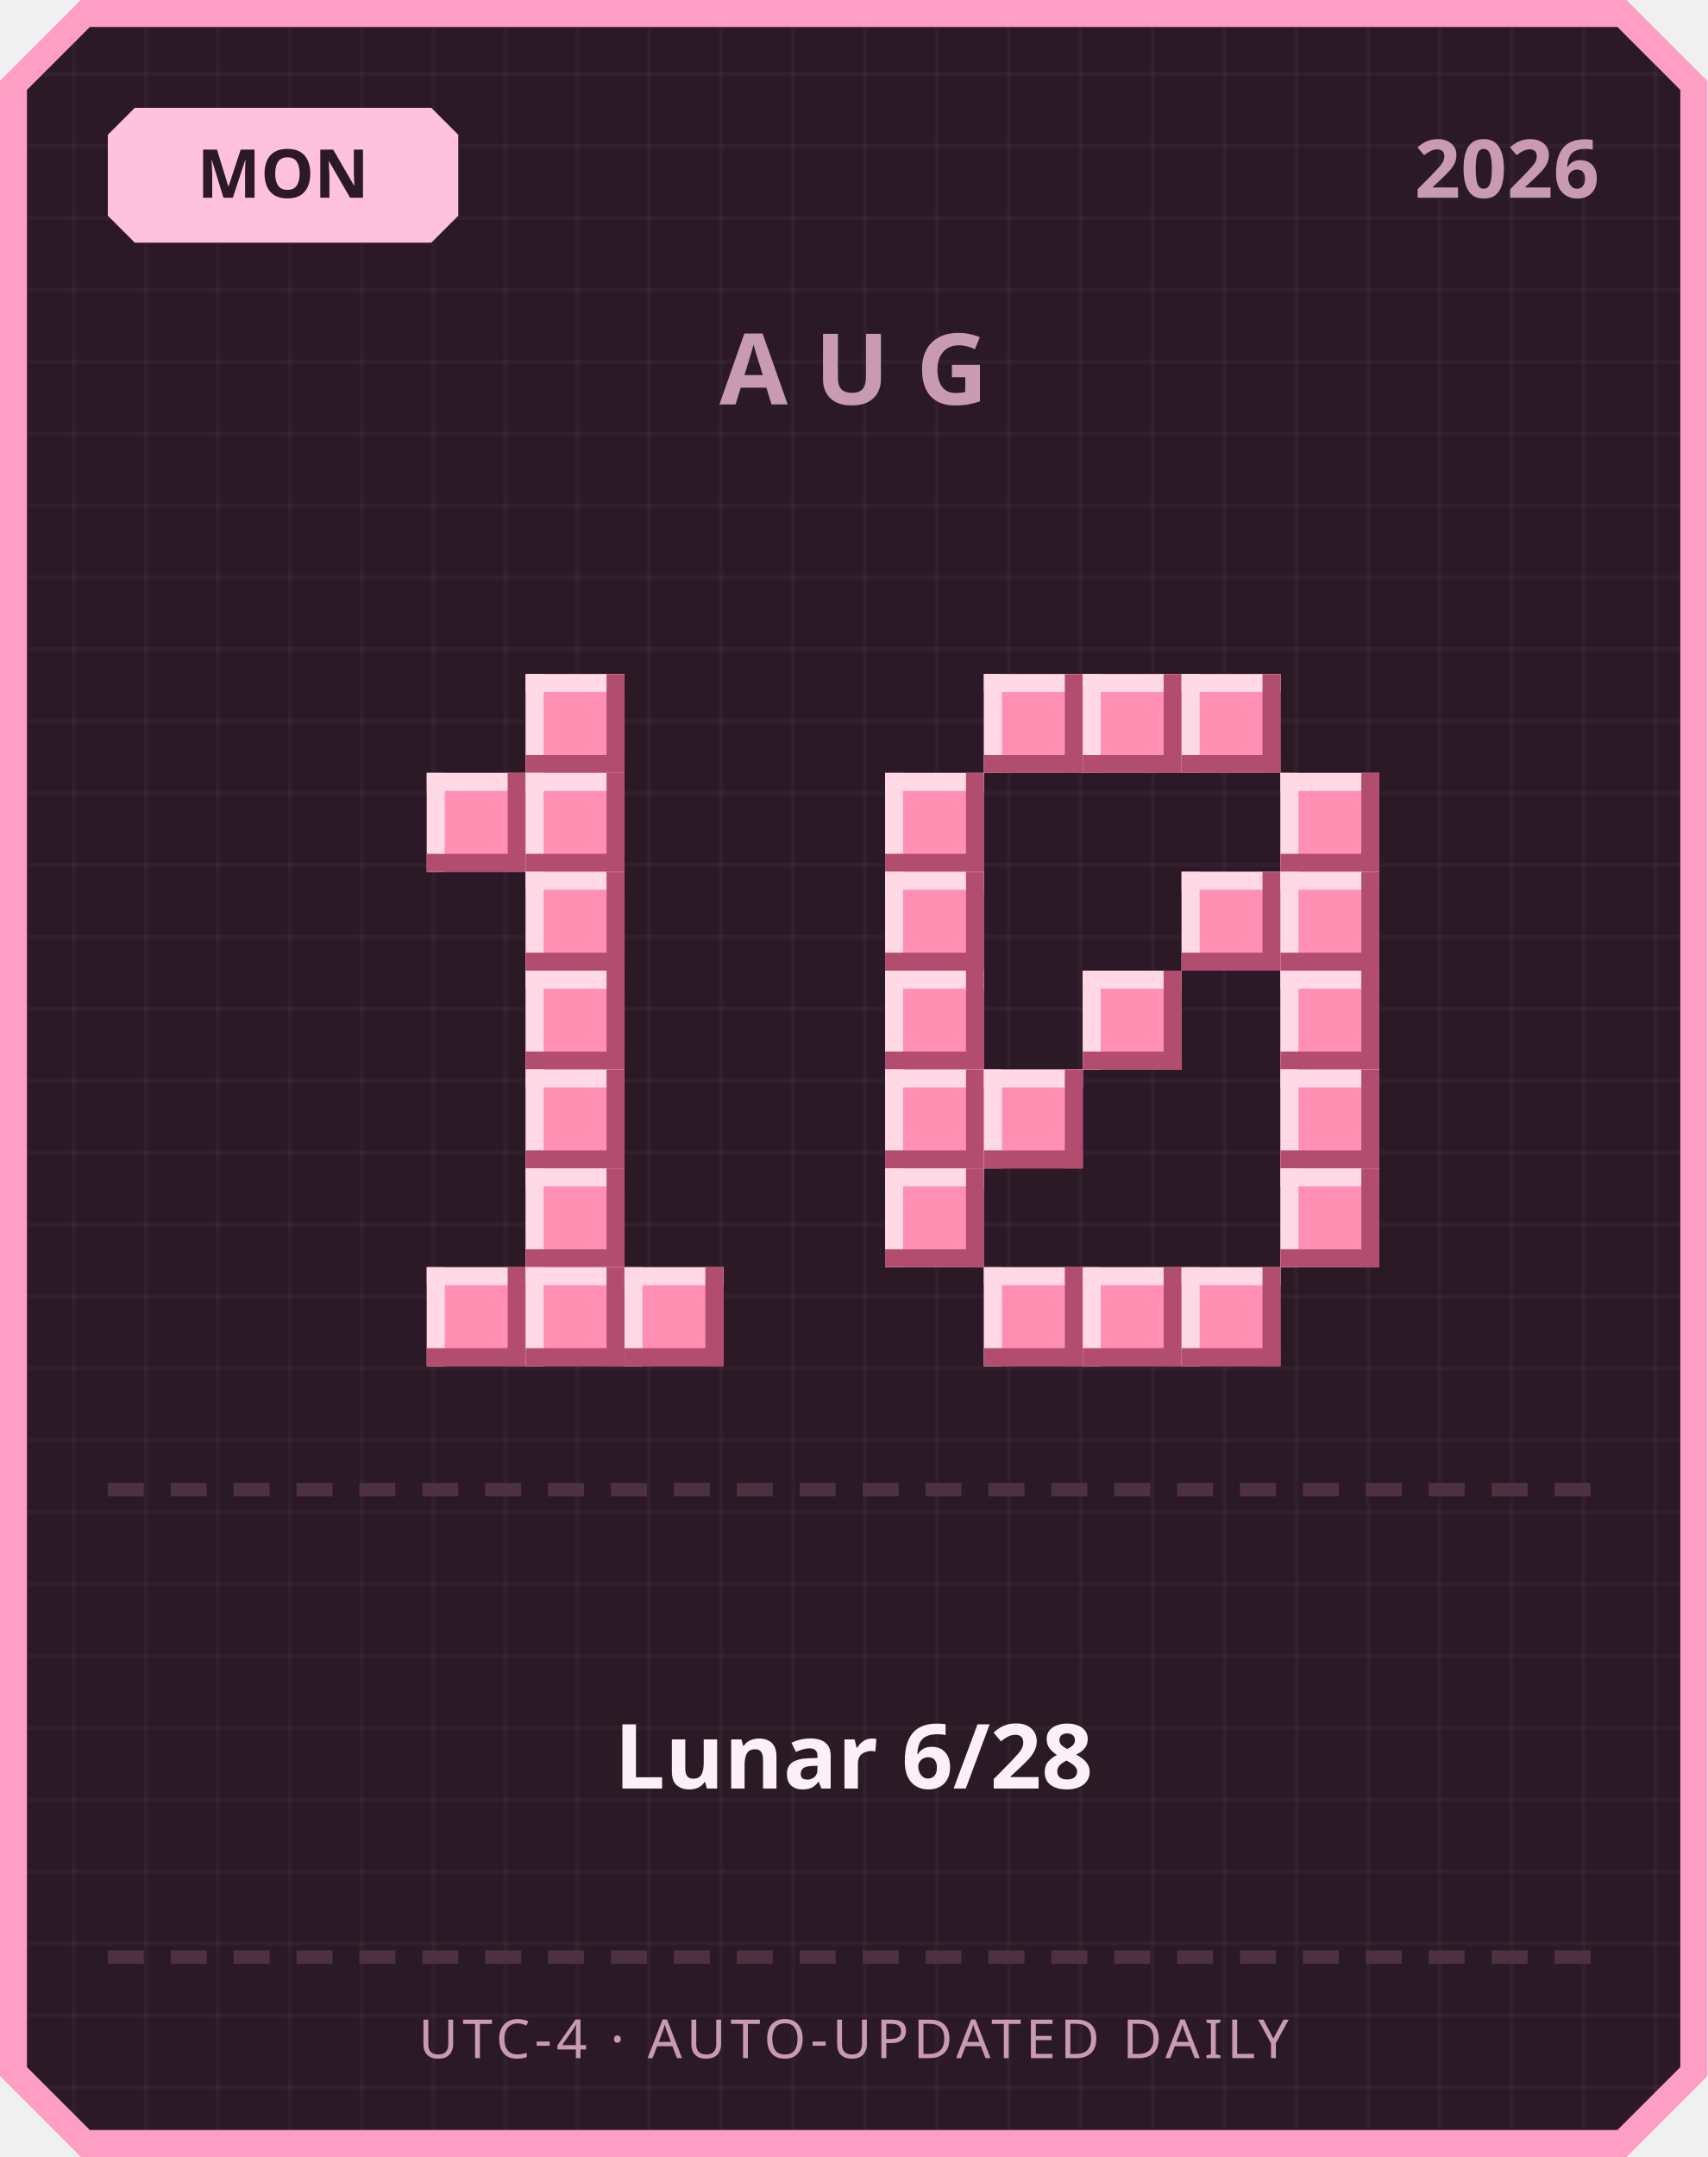
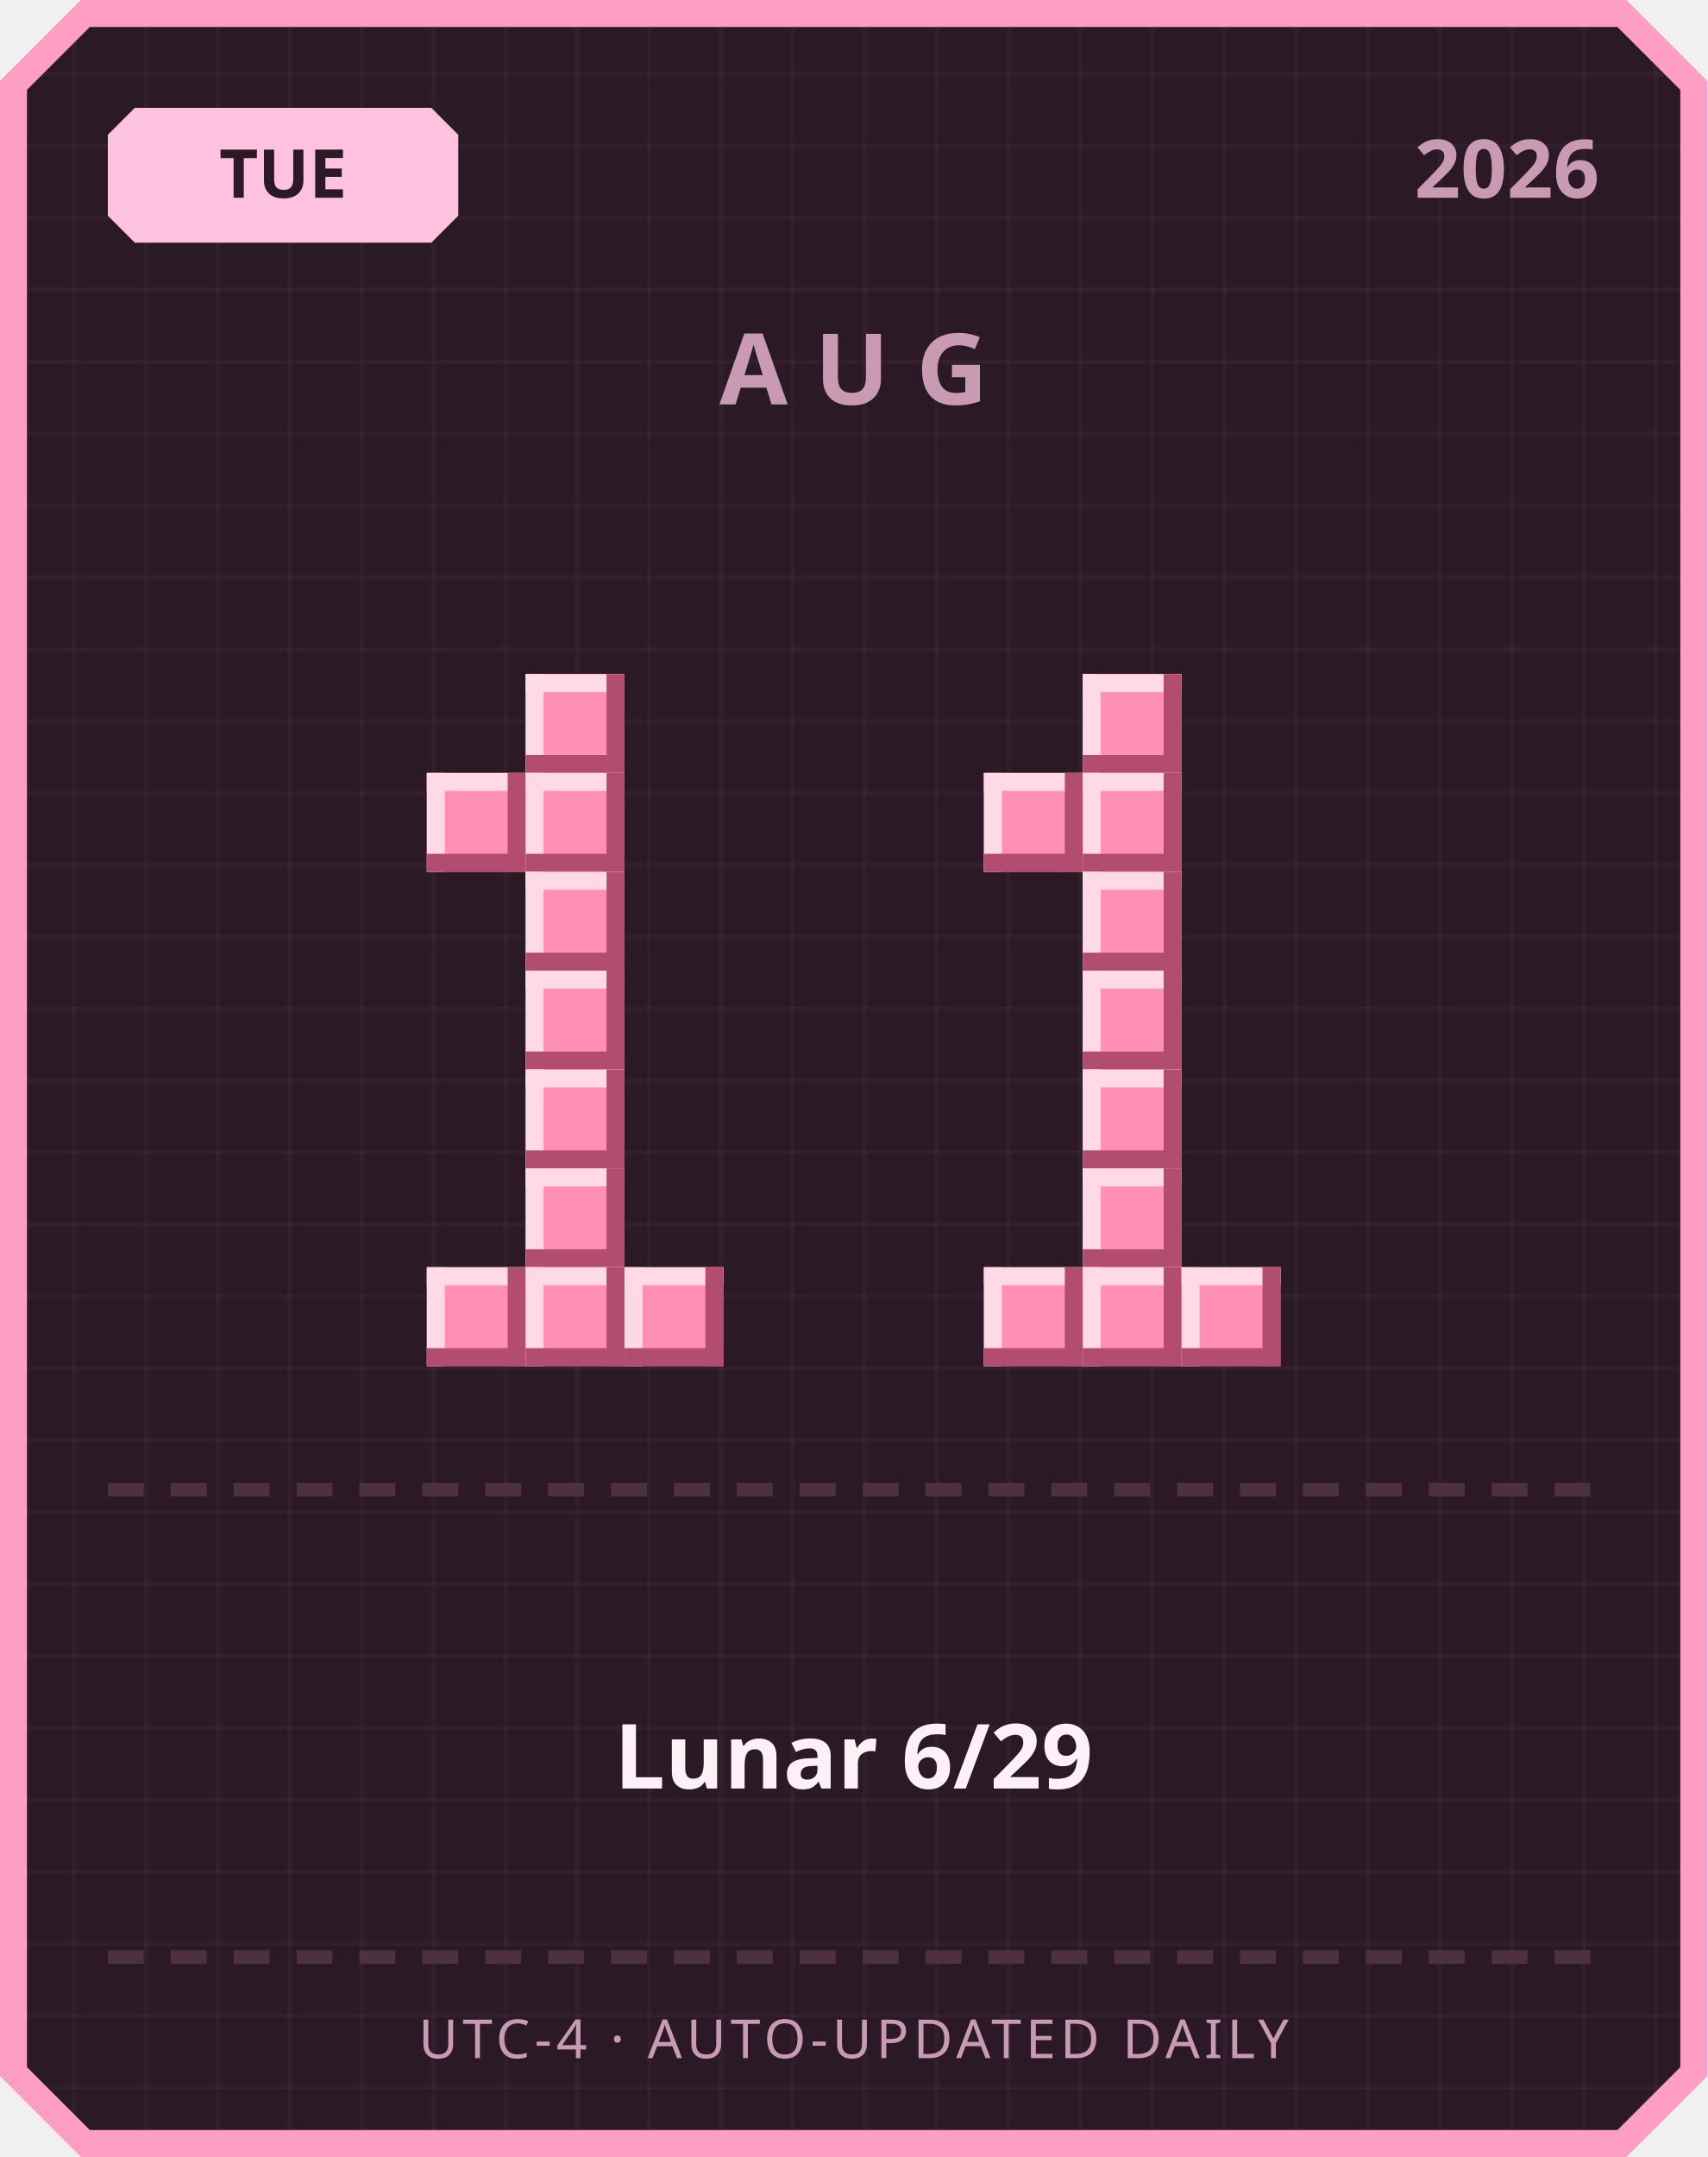
<svg xmlns="http://www.w3.org/2000/svg" width="380" height="480" viewBox="0 0 380 480">
  <defs>
    <pattern id="grid" width="16" height="16" patternUnits="userSpaceOnUse">
      <rect width="16" height="16" fill="#2b1a26" />
      <rect width="1" height="16" fill="#ffffff" opacity="0.03" />
      <rect width="16" height="1" fill="#ffffff" opacity="0.03" />
    </pattern>
  </defs>
  <path d="M 18,0 L 362,0 L 380,18 L 380,462 L 362,480 L 18,480 L 0,462 L 0,18 Z" fill="#ff9ec4" />
  <path d="M 20,6 L 360,6 L 374,20 L 374,460 L 360,474 L 20,474 L 6,460 L 6,20 Z" fill="url(#grid)" />
  <path d="M 30,24 L 96,24 L 102,30 L 102,48 L 96,54 L 30,54 L 24,48 L 24,30 Z" fill="#ffc2de" />
-   <text x="63" y="44" text-anchor="middle" font-family="'Segoe UI', sans-serif" font-size="15" font-weight="700" fill="#2b1a26">MON</text>
+   <text x="63" y="44" text-anchor="middle" font-family="'Segoe UI', sans-serif" font-size="15" font-weight="700" fill="#2b1a26">TUE</text>
  <text x="356" y="44" text-anchor="end" font-family="'Segoe UI', sans-serif" font-size="18" font-weight="700" fill="#c99bb3">2026</text>
  <text x="190" y="90" text-anchor="middle" font-family="'Segoe UI', sans-serif" font-size="22" font-weight="700" letter-spacing="6" fill="#c99bb3">AUG</text>
  <rect x="117" y="150" width="22" height="22" fill="#ff8fb3" />
  <rect x="117" y="150" width="22" height="4" fill="#ffd9e6" />
  <rect x="117" y="150" width="4" height="22" fill="#ffd9e6" />
  <rect x="117" y="168" width="22" height="4" fill="#b34d70" />
  <rect x="135" y="150" width="4" height="22" fill="#b34d70" />
  <rect x="95" y="172" width="22" height="22" fill="#ff8fb3" />
  <rect x="95" y="172" width="22" height="4" fill="#ffd9e6" />
  <rect x="95" y="172" width="4" height="22" fill="#ffd9e6" />
  <rect x="95" y="190" width="22" height="4" fill="#b34d70" />
  <rect x="113" y="172" width="4" height="22" fill="#b34d70" />
  <rect x="117" y="172" width="22" height="22" fill="#ff8fb3" />
  <rect x="117" y="172" width="22" height="4" fill="#ffd9e6" />
  <rect x="117" y="172" width="4" height="22" fill="#ffd9e6" />
  <rect x="117" y="190" width="22" height="4" fill="#b34d70" />
  <rect x="135" y="172" width="4" height="22" fill="#b34d70" />
  <rect x="117" y="194" width="22" height="22" fill="#ff8fb3" />
  <rect x="117" y="194" width="22" height="4" fill="#ffd9e6" />
  <rect x="117" y="194" width="4" height="22" fill="#ffd9e6" />
  <rect x="117" y="212" width="22" height="4" fill="#b34d70" />
  <rect x="135" y="194" width="4" height="22" fill="#b34d70" />
  <rect x="117" y="216" width="22" height="22" fill="#ff8fb3" />
  <rect x="117" y="216" width="22" height="4" fill="#ffd9e6" />
  <rect x="117" y="216" width="4" height="22" fill="#ffd9e6" />
  <rect x="117" y="234" width="22" height="4" fill="#b34d70" />
  <rect x="135" y="216" width="4" height="22" fill="#b34d70" />
  <rect x="117" y="238" width="22" height="22" fill="#ff8fb3" />
  <rect x="117" y="238" width="22" height="4" fill="#ffd9e6" />
  <rect x="117" y="238" width="4" height="22" fill="#ffd9e6" />
  <rect x="117" y="256" width="22" height="4" fill="#b34d70" />
  <rect x="135" y="238" width="4" height="22" fill="#b34d70" />
  <rect x="117" y="260" width="22" height="22" fill="#ff8fb3" />
  <rect x="117" y="260" width="22" height="4" fill="#ffd9e6" />
  <rect x="117" y="260" width="4" height="22" fill="#ffd9e6" />
  <rect x="117" y="278" width="22" height="4" fill="#b34d70" />
  <rect x="135" y="260" width="4" height="22" fill="#b34d70" />
  <rect x="95" y="282" width="22" height="22" fill="#ff8fb3" />
  <rect x="95" y="282" width="22" height="4" fill="#ffd9e6" />
  <rect x="95" y="282" width="4" height="22" fill="#ffd9e6" />
  <rect x="95" y="300" width="22" height="4" fill="#b34d70" />
  <rect x="113" y="282" width="4" height="22" fill="#b34d70" />
  <rect x="117" y="282" width="22" height="22" fill="#ff8fb3" />
  <rect x="117" y="282" width="22" height="4" fill="#ffd9e6" />
  <rect x="117" y="282" width="4" height="22" fill="#ffd9e6" />
  <rect x="117" y="300" width="22" height="4" fill="#b34d70" />
  <rect x="135" y="282" width="4" height="22" fill="#b34d70" />
  <rect x="139" y="282" width="22" height="22" fill="#ff8fb3" />
  <rect x="139" y="282" width="22" height="4" fill="#ffd9e6" />
  <rect x="139" y="282" width="4" height="22" fill="#ffd9e6" />
  <rect x="139" y="300" width="22" height="4" fill="#b34d70" />
  <rect x="157" y="282" width="4" height="22" fill="#b34d70" />
-   <rect x="219" y="150" width="22" height="22" fill="#ff8fb3" />
-   <rect x="219" y="150" width="22" height="4" fill="#ffd9e6" />
-   <rect x="219" y="150" width="4" height="22" fill="#ffd9e6" />
-   <rect x="219" y="168" width="22" height="4" fill="#b34d70" />
-   <rect x="237" y="150" width="4" height="22" fill="#b34d70" />
  <rect x="241" y="150" width="22" height="22" fill="#ff8fb3" />
  <rect x="241" y="150" width="22" height="4" fill="#ffd9e6" />
  <rect x="241" y="150" width="4" height="22" fill="#ffd9e6" />
  <rect x="241" y="168" width="22" height="4" fill="#b34d70" />
  <rect x="259" y="150" width="4" height="22" fill="#b34d70" />
-   <rect x="263" y="150" width="22" height="22" fill="#ff8fb3" />
-   <rect x="263" y="150" width="22" height="4" fill="#ffd9e6" />
-   <rect x="263" y="150" width="4" height="22" fill="#ffd9e6" />
-   <rect x="263" y="168" width="22" height="4" fill="#b34d70" />
-   <rect x="281" y="150" width="4" height="22" fill="#b34d70" />
-   <rect x="197" y="172" width="22" height="22" fill="#ff8fb3" />
-   <rect x="197" y="172" width="22" height="4" fill="#ffd9e6" />
-   <rect x="197" y="172" width="4" height="22" fill="#ffd9e6" />
-   <rect x="197" y="190" width="22" height="4" fill="#b34d70" />
-   <rect x="215" y="172" width="4" height="22" fill="#b34d70" />
-   <rect x="285" y="172" width="22" height="22" fill="#ff8fb3" />
-   <rect x="285" y="172" width="22" height="4" fill="#ffd9e6" />
-   <rect x="285" y="172" width="4" height="22" fill="#ffd9e6" />
-   <rect x="285" y="190" width="22" height="4" fill="#b34d70" />
-   <rect x="303" y="172" width="4" height="22" fill="#b34d70" />
-   <rect x="197" y="194" width="22" height="22" fill="#ff8fb3" />
-   <rect x="197" y="194" width="22" height="4" fill="#ffd9e6" />
-   <rect x="197" y="194" width="4" height="22" fill="#ffd9e6" />
-   <rect x="197" y="212" width="22" height="4" fill="#b34d70" />
-   <rect x="215" y="194" width="4" height="22" fill="#b34d70" />
-   <rect x="263" y="194" width="22" height="22" fill="#ff8fb3" />
-   <rect x="263" y="194" width="22" height="4" fill="#ffd9e6" />
-   <rect x="263" y="194" width="4" height="22" fill="#ffd9e6" />
-   <rect x="263" y="212" width="22" height="4" fill="#b34d70" />
-   <rect x="281" y="194" width="4" height="22" fill="#b34d70" />
-   <rect x="285" y="194" width="22" height="22" fill="#ff8fb3" />
-   <rect x="285" y="194" width="22" height="4" fill="#ffd9e6" />
-   <rect x="285" y="194" width="4" height="22" fill="#ffd9e6" />
-   <rect x="285" y="212" width="22" height="4" fill="#b34d70" />
-   <rect x="303" y="194" width="4" height="22" fill="#b34d70" />
-   <rect x="197" y="216" width="22" height="22" fill="#ff8fb3" />
-   <rect x="197" y="216" width="22" height="4" fill="#ffd9e6" />
-   <rect x="197" y="216" width="4" height="22" fill="#ffd9e6" />
-   <rect x="197" y="234" width="22" height="4" fill="#b34d70" />
-   <rect x="215" y="216" width="4" height="22" fill="#b34d70" />
+   <rect x="219" y="172" width="22" height="22" fill="#ff8fb3" />
+   <rect x="219" y="172" width="22" height="4" fill="#ffd9e6" />
+   <rect x="219" y="172" width="4" height="22" fill="#ffd9e6" />
+   <rect x="219" y="190" width="22" height="4" fill="#b34d70" />
+   <rect x="237" y="172" width="4" height="22" fill="#b34d70" />
+   <rect x="241" y="172" width="22" height="22" fill="#ff8fb3" />
+   <rect x="241" y="172" width="22" height="4" fill="#ffd9e6" />
+   <rect x="241" y="172" width="4" height="22" fill="#ffd9e6" />
+   <rect x="241" y="190" width="22" height="4" fill="#b34d70" />
+   <rect x="259" y="172" width="4" height="22" fill="#b34d70" />
+   <rect x="241" y="194" width="22" height="22" fill="#ff8fb3" />
+   <rect x="241" y="194" width="22" height="4" fill="#ffd9e6" />
+   <rect x="241" y="194" width="4" height="22" fill="#ffd9e6" />
+   <rect x="241" y="212" width="22" height="4" fill="#b34d70" />
+   <rect x="259" y="194" width="4" height="22" fill="#b34d70" />
  <rect x="241" y="216" width="22" height="22" fill="#ff8fb3" />
  <rect x="241" y="216" width="22" height="4" fill="#ffd9e6" />
  <rect x="241" y="216" width="4" height="22" fill="#ffd9e6" />
  <rect x="241" y="234" width="22" height="4" fill="#b34d70" />
  <rect x="259" y="216" width="4" height="22" fill="#b34d70" />
-   <rect x="285" y="216" width="22" height="22" fill="#ff8fb3" />
-   <rect x="285" y="216" width="22" height="4" fill="#ffd9e6" />
-   <rect x="285" y="216" width="4" height="22" fill="#ffd9e6" />
-   <rect x="285" y="234" width="22" height="4" fill="#b34d70" />
-   <rect x="303" y="216" width="4" height="22" fill="#b34d70" />
-   <rect x="197" y="238" width="22" height="22" fill="#ff8fb3" />
-   <rect x="197" y="238" width="22" height="4" fill="#ffd9e6" />
-   <rect x="197" y="238" width="4" height="22" fill="#ffd9e6" />
-   <rect x="197" y="256" width="22" height="4" fill="#b34d70" />
-   <rect x="215" y="238" width="4" height="22" fill="#b34d70" />
-   <rect x="219" y="238" width="22" height="22" fill="#ff8fb3" />
-   <rect x="219" y="238" width="22" height="4" fill="#ffd9e6" />
-   <rect x="219" y="238" width="4" height="22" fill="#ffd9e6" />
-   <rect x="219" y="256" width="22" height="4" fill="#b34d70" />
-   <rect x="237" y="238" width="4" height="22" fill="#b34d70" />
-   <rect x="285" y="238" width="22" height="22" fill="#ff8fb3" />
-   <rect x="285" y="238" width="22" height="4" fill="#ffd9e6" />
-   <rect x="285" y="238" width="4" height="22" fill="#ffd9e6" />
-   <rect x="285" y="256" width="22" height="4" fill="#b34d70" />
-   <rect x="303" y="238" width="4" height="22" fill="#b34d70" />
-   <rect x="197" y="260" width="22" height="22" fill="#ff8fb3" />
-   <rect x="197" y="260" width="22" height="4" fill="#ffd9e6" />
-   <rect x="197" y="260" width="4" height="22" fill="#ffd9e6" />
-   <rect x="197" y="278" width="22" height="4" fill="#b34d70" />
-   <rect x="215" y="260" width="4" height="22" fill="#b34d70" />
-   <rect x="285" y="260" width="22" height="22" fill="#ff8fb3" />
-   <rect x="285" y="260" width="22" height="4" fill="#ffd9e6" />
-   <rect x="285" y="260" width="4" height="22" fill="#ffd9e6" />
-   <rect x="285" y="278" width="22" height="4" fill="#b34d70" />
-   <rect x="303" y="260" width="4" height="22" fill="#b34d70" />
+   <rect x="241" y="238" width="22" height="22" fill="#ff8fb3" />
+   <rect x="241" y="238" width="22" height="4" fill="#ffd9e6" />
+   <rect x="241" y="238" width="4" height="22" fill="#ffd9e6" />
+   <rect x="241" y="256" width="22" height="4" fill="#b34d70" />
+   <rect x="259" y="238" width="4" height="22" fill="#b34d70" />
+   <rect x="241" y="260" width="22" height="22" fill="#ff8fb3" />
+   <rect x="241" y="260" width="22" height="4" fill="#ffd9e6" />
+   <rect x="241" y="260" width="4" height="22" fill="#ffd9e6" />
+   <rect x="241" y="278" width="22" height="4" fill="#b34d70" />
+   <rect x="259" y="260" width="4" height="22" fill="#b34d70" />
  <rect x="219" y="282" width="22" height="22" fill="#ff8fb3" />
  <rect x="219" y="282" width="22" height="4" fill="#ffd9e6" />
  <rect x="219" y="282" width="4" height="22" fill="#ffd9e6" />
  <rect x="219" y="300" width="22" height="4" fill="#b34d70" />
  <rect x="237" y="282" width="4" height="22" fill="#b34d70" />
  <rect x="241" y="282" width="22" height="22" fill="#ff8fb3" />
  <rect x="241" y="282" width="22" height="4" fill="#ffd9e6" />
  <rect x="241" y="282" width="4" height="22" fill="#ffd9e6" />
  <rect x="241" y="300" width="22" height="4" fill="#b34d70" />
  <rect x="259" y="282" width="4" height="22" fill="#b34d70" />
  <rect x="263" y="282" width="22" height="22" fill="#ff8fb3" />
  <rect x="263" y="282" width="22" height="4" fill="#ffd9e6" />
  <rect x="263" y="282" width="4" height="22" fill="#ffd9e6" />
  <rect x="263" y="300" width="22" height="4" fill="#b34d70" />
  <rect x="281" y="282" width="4" height="22" fill="#b34d70" />
  <rect x="24" y="330" width="8" height="3" fill="#4d3140" />
  <rect x="38" y="330" width="8" height="3" fill="#4d3140" />
  <rect x="52" y="330" width="8" height="3" fill="#4d3140" />
  <rect x="66" y="330" width="8" height="3" fill="#4d3140" />
  <rect x="80" y="330" width="8" height="3" fill="#4d3140" />
  <rect x="94" y="330" width="8" height="3" fill="#4d3140" />
  <rect x="108" y="330" width="8" height="3" fill="#4d3140" />
  <rect x="122" y="330" width="8" height="3" fill="#4d3140" />
  <rect x="136" y="330" width="8" height="3" fill="#4d3140" />
  <rect x="150" y="330" width="8" height="3" fill="#4d3140" />
  <rect x="164" y="330" width="8" height="3" fill="#4d3140" />
  <rect x="178" y="330" width="8" height="3" fill="#4d3140" />
  <rect x="192" y="330" width="8" height="3" fill="#4d3140" />
  <rect x="206" y="330" width="8" height="3" fill="#4d3140" />
  <rect x="220" y="330" width="8" height="3" fill="#4d3140" />
  <rect x="234" y="330" width="8" height="3" fill="#4d3140" />
  <rect x="248" y="330" width="8" height="3" fill="#4d3140" />
  <rect x="262" y="330" width="8" height="3" fill="#4d3140" />
  <rect x="276" y="330" width="8" height="3" fill="#4d3140" />
  <rect x="290" y="330" width="8" height="3" fill="#4d3140" />
  <rect x="304" y="330" width="8" height="3" fill="#4d3140" />
  <rect x="318" y="330" width="8" height="3" fill="#4d3140" />
  <rect x="332" y="330" width="8" height="3" fill="#4d3140" />
  <rect x="346" y="330" width="8" height="3" fill="#4d3140" />
-   <text x="190" y="398" text-anchor="middle" font-family="'Segoe UI', 'Microsoft JhengHei', sans-serif" font-size="20" font-weight="700" fill="#fdf0f6">Lunar 6/28</text>
+   <text x="190" y="398" text-anchor="middle" font-family="'Segoe UI', 'Microsoft JhengHei', sans-serif" font-size="20" font-weight="700" fill="#fdf0f6">Lunar 6/29</text>
  <rect x="24" y="434" width="8" height="3" fill="#4d3140" />
  <rect x="38" y="434" width="8" height="3" fill="#4d3140" />
  <rect x="52" y="434" width="8" height="3" fill="#4d3140" />
  <rect x="66" y="434" width="8" height="3" fill="#4d3140" />
  <rect x="80" y="434" width="8" height="3" fill="#4d3140" />
  <rect x="94" y="434" width="8" height="3" fill="#4d3140" />
  <rect x="108" y="434" width="8" height="3" fill="#4d3140" />
  <rect x="122" y="434" width="8" height="3" fill="#4d3140" />
  <rect x="136" y="434" width="8" height="3" fill="#4d3140" />
  <rect x="150" y="434" width="8" height="3" fill="#4d3140" />
  <rect x="164" y="434" width="8" height="3" fill="#4d3140" />
  <rect x="178" y="434" width="8" height="3" fill="#4d3140" />
  <rect x="192" y="434" width="8" height="3" fill="#4d3140" />
  <rect x="206" y="434" width="8" height="3" fill="#4d3140" />
  <rect x="220" y="434" width="8" height="3" fill="#4d3140" />
  <rect x="234" y="434" width="8" height="3" fill="#4d3140" />
  <rect x="248" y="434" width="8" height="3" fill="#4d3140" />
  <rect x="262" y="434" width="8" height="3" fill="#4d3140" />
  <rect x="276" y="434" width="8" height="3" fill="#4d3140" />
  <rect x="290" y="434" width="8" height="3" fill="#4d3140" />
  <rect x="304" y="434" width="8" height="3" fill="#4d3140" />
  <rect x="318" y="434" width="8" height="3" fill="#4d3140" />
  <rect x="332" y="434" width="8" height="3" fill="#4d3140" />
  <rect x="346" y="434" width="8" height="3" fill="#4d3140" />
  <text x="190" y="458" text-anchor="middle" font-family="'Segoe UI', sans-serif" font-size="12" letter-spacing="1" fill="#c99bb3">UTC-4 · AUTO-UPDATED DAILY</text>
</svg>
